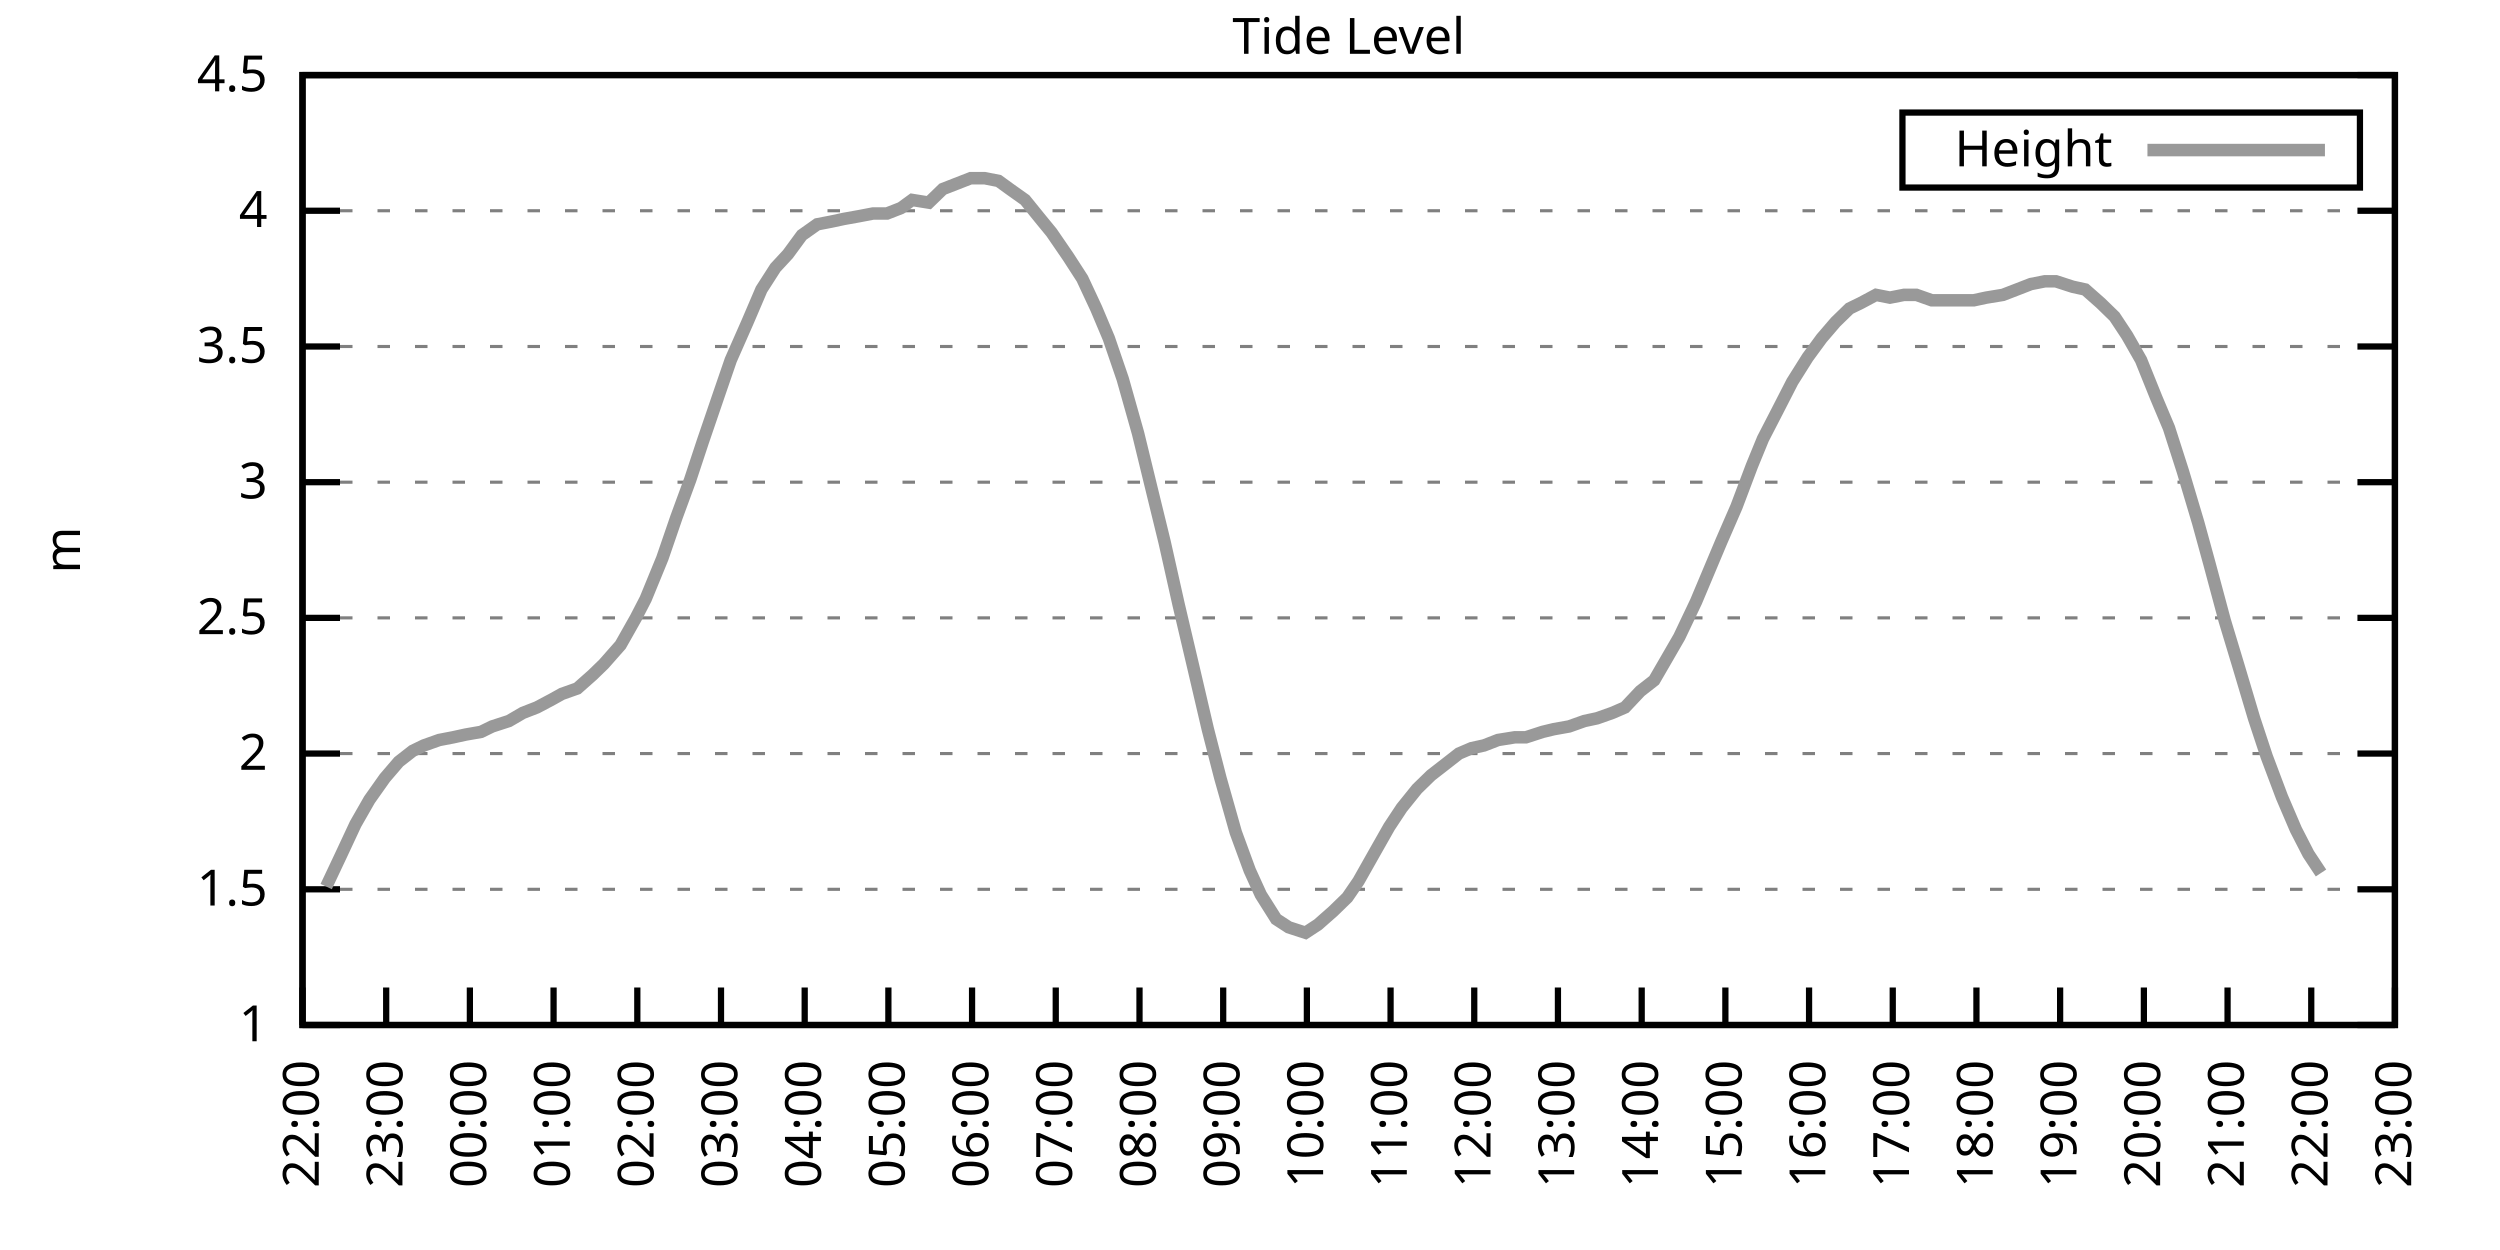
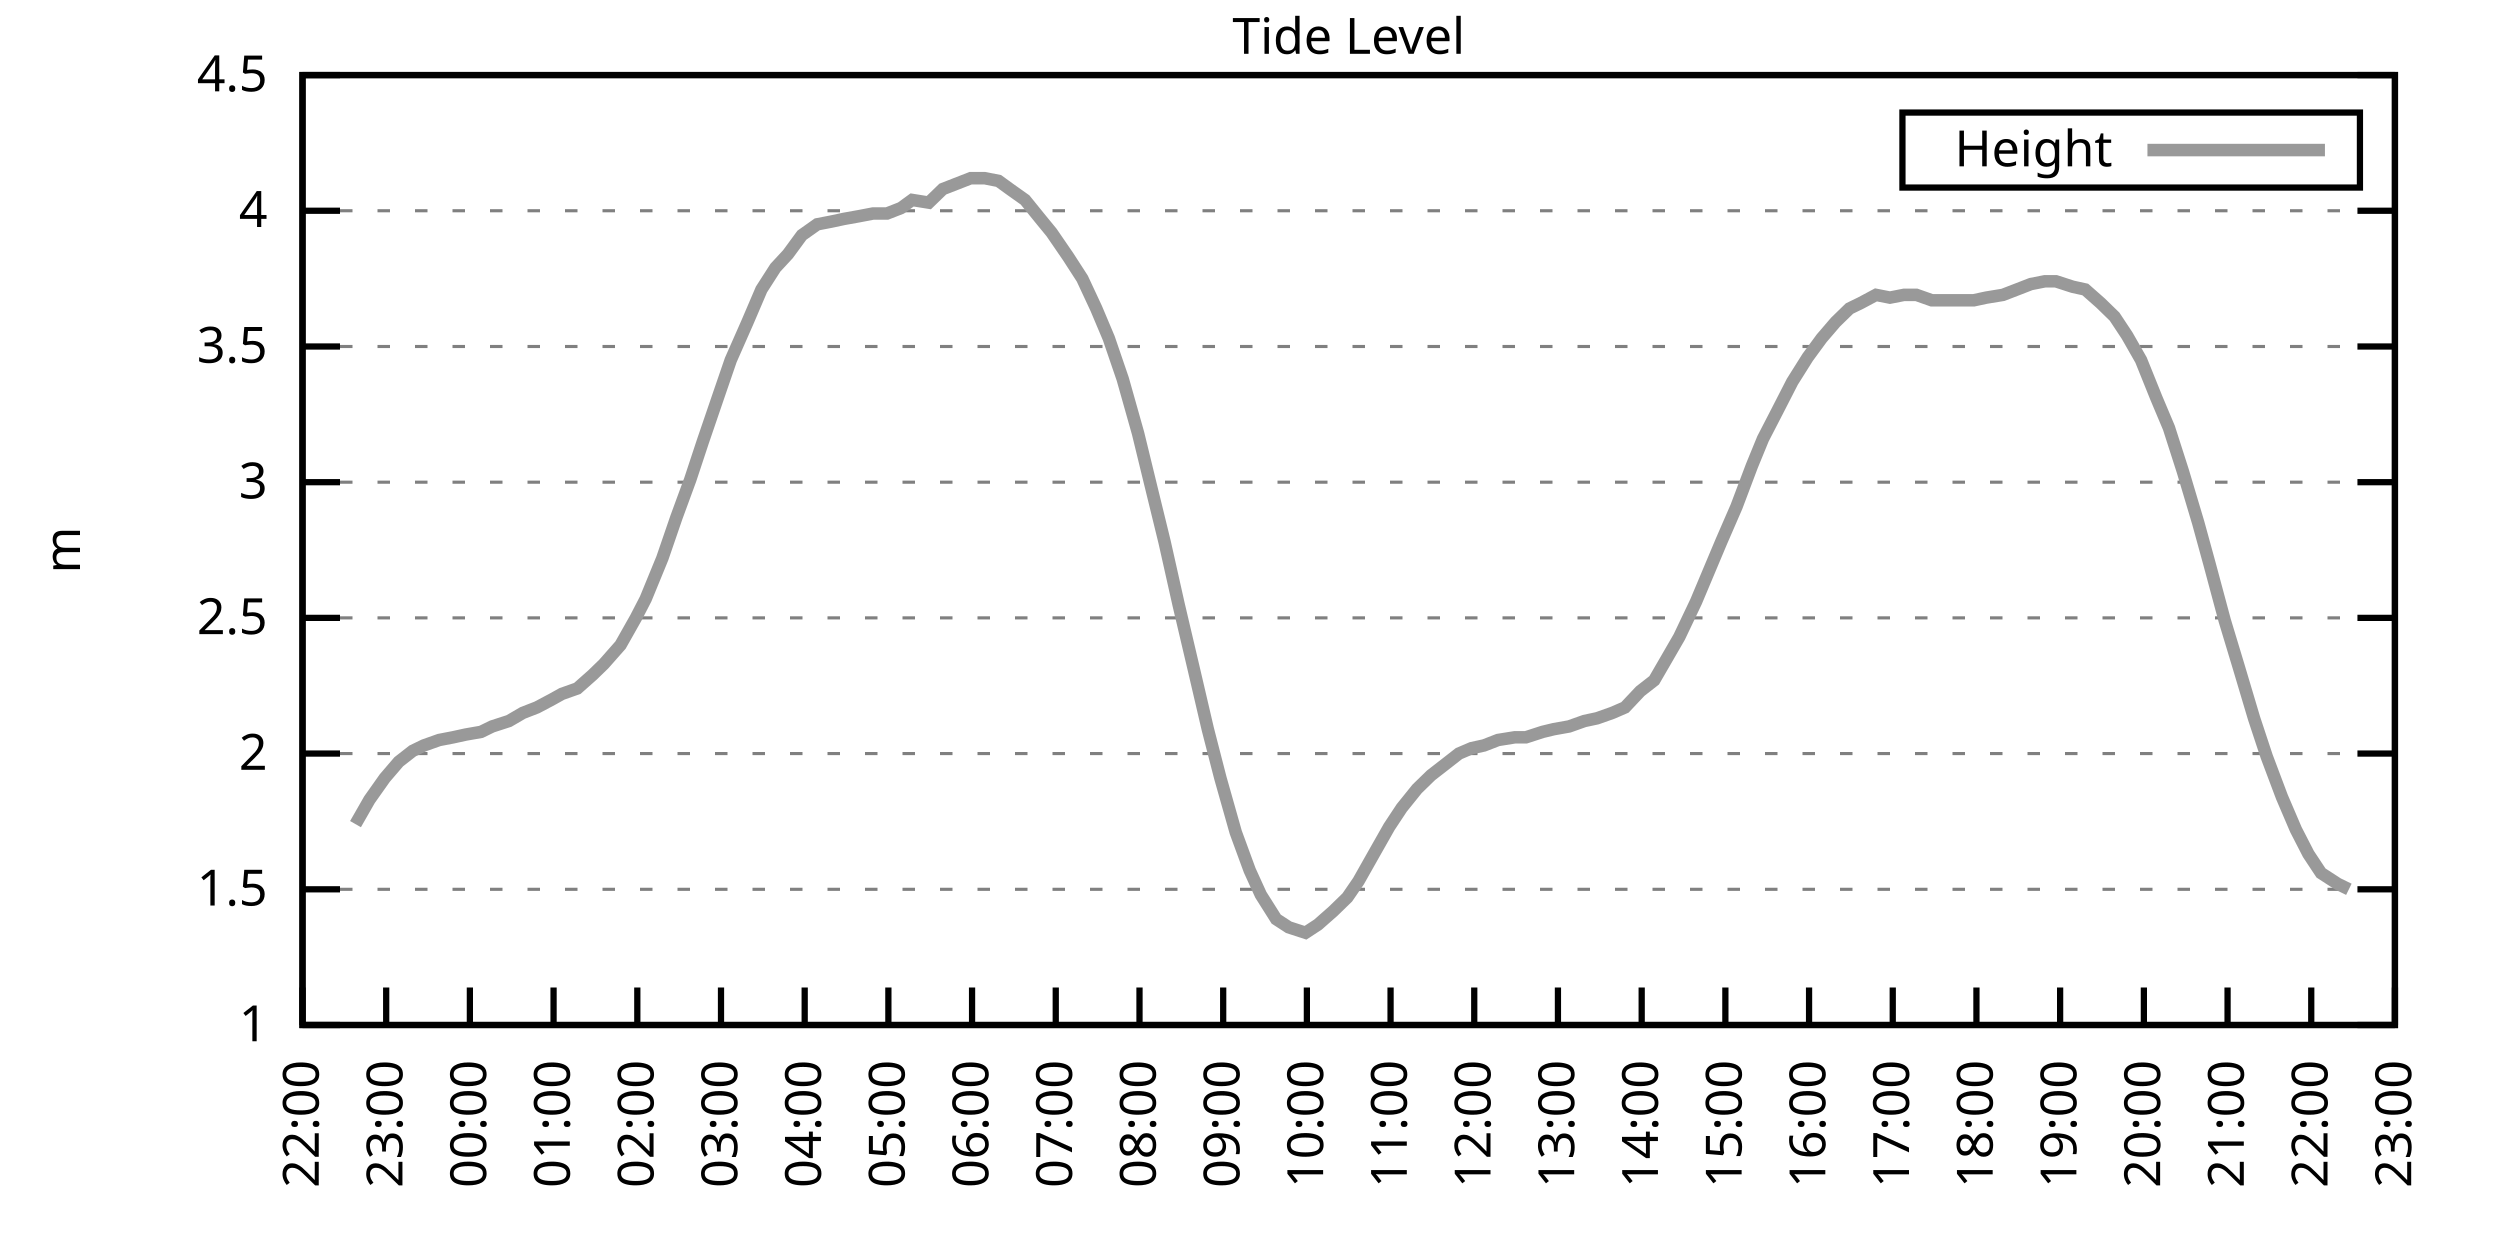
<svg xmlns="http://www.w3.org/2000/svg" xmlns:xlink="http://www.w3.org/1999/xlink" width="400" height="200" viewBox="0 0 400 200">
  <g id="gnuplot_canvas">
    <rect x="0" y="0" width="400" height="200" fill="none" />
    <defs>
      <circle id="gpDot" r="0.5" stroke-width="0.5" stroke="currentColor" />
      <path id="gpPt0" stroke-width="0.333" stroke="currentColor" d="M-1,0 h2 M0,-1 v2" />
      <path id="gpPt1" stroke-width="0.333" stroke="currentColor" d="M-1,-1 L1,1 M1,-1 L-1,1" />
      <path id="gpPt2" stroke-width="0.333" stroke="currentColor" d="M-1,0 L1,0 M0,-1 L0,1 M-1,-1 L1,1 M-1,1 L1,-1" />
      <rect id="gpPt3" stroke-width="0.333" stroke="currentColor" x="-1" y="-1" width="2" height="2" />
      <rect id="gpPt4" stroke-width="0.333" stroke="currentColor" fill="currentColor" x="-1" y="-1" width="2" height="2" />
      <circle id="gpPt5" stroke-width="0.333" stroke="currentColor" cx="0" cy="0" r="1" />
      <use xlink:href="#gpPt5" id="gpPt6" fill="currentColor" stroke="none" />
      <path id="gpPt7" stroke-width="0.333" stroke="currentColor" d="M0,-1.33 L-1.33,0.67 L1.33,0.67 z" />
      <use xlink:href="#gpPt7" id="gpPt8" fill="currentColor" stroke="none" />
      <use xlink:href="#gpPt7" id="gpPt9" stroke="currentColor" transform="rotate(180)" />
      <use xlink:href="#gpPt9" id="gpPt10" fill="currentColor" stroke="none" />
      <use xlink:href="#gpPt3" id="gpPt11" stroke="currentColor" transform="rotate(45)" />
      <use xlink:href="#gpPt11" id="gpPt12" fill="currentColor" stroke="none" />
      <path id="gpPt13" stroke-width="0.333" stroke="currentColor" d="M0,1.330 L1.265,0.411 L0.782,-1.067 L-0.782,-1.076 L-1.265,0.411 z" />
      <use xlink:href="#gpPt13" id="gpPt14" fill="currentColor" stroke="none" />
      <filter id="textbox" filterUnits="objectBoundingBox" x="0" y="0" height="1" width="1">
        <feFlood flood-color="white" flood-opacity="1" result="bgnd" />
        <feComposite in="SourceGraphic" in2="bgnd" operator="atop" />
      </filter>
      <filter id="greybox" filterUnits="objectBoundingBox" x="0" y="0" height="1" width="1">
        <feFlood flood-color="lightgrey" flood-opacity="1" result="grey" />
        <feComposite in="SourceGraphic" in2="grey" operator="atop" />
      </filter>
    </defs>
    <g fill="none" color="white" stroke="currentColor" stroke-width="1.00" stroke-linecap="butt" stroke-linejoin="miter">
</g>
    <g fill="none" color="black" stroke="currentColor" stroke-width="1.00" stroke-linecap="butt" stroke-linejoin="miter">
      <g stroke="none" shape-rendering="crispEdges">
        <polygon fill="rgb(255, 255, 255)" points="48.40,164.00 383.18,164.00 383.18,12.02 48.40,12.02 " />
      </g>
    </g>
    <g fill="none" color="black" stroke="currentColor" stroke-width="1.00" stroke-linecap="butt" stroke-linejoin="miter">
</g>
    <g fill="none" color="black" stroke="black" stroke-width="0.50" stroke-linecap="butt" stroke-linejoin="miter">
</g>
    <g fill="none" color="gray" stroke="currentColor" stroke-width="0.50" stroke-linecap="butt" stroke-linejoin="miter">
      <path stroke="gray" stroke-dasharray="2,4" class="gridline" d="M48.40,164.00 L383.19,164.00  " />
    </g>
    <g fill="none" color="gray" stroke="gray" stroke-width="1.00" stroke-linecap="butt" stroke-linejoin="miter">
</g>
    <g fill="none" color="black" stroke="currentColor" stroke-width="1.00" stroke-linecap="butt" stroke-linejoin="miter">
      <path stroke="black" d="M48.40,164.00 L54.40,164.00 M383.19,164.00 L377.19,164.00  " />
      <g transform="translate(42.80,166.60)" stroke="none" fill="black" font-family="Sans" font-size="8.00" text-anchor="end">
        <text>
          <tspan font-family="Sans"> 1</tspan>
        </text>
      </g>
    </g>
    <g fill="none" color="black" stroke="currentColor" stroke-width="1.00" stroke-linecap="butt" stroke-linejoin="miter">
</g>
    <g fill="none" color="black" stroke="black" stroke-width="0.50" stroke-linecap="butt" stroke-linejoin="miter">
</g>
    <g fill="none" color="gray" stroke="currentColor" stroke-width="0.50" stroke-linecap="butt" stroke-linejoin="miter">
      <path stroke="gray" stroke-dasharray="2,4" class="gridline" d="M48.40,142.29 L383.19,142.29  " />
    </g>
    <g fill="none" color="gray" stroke="gray" stroke-width="1.00" stroke-linecap="butt" stroke-linejoin="miter">
</g>
    <g fill="none" color="black" stroke="currentColor" stroke-width="1.00" stroke-linecap="butt" stroke-linejoin="miter">
      <path stroke="black" d="M48.40,142.29 L54.40,142.29 M383.19,142.29 L377.19,142.29  " />
      <g transform="translate(42.80,144.89)" stroke="none" fill="black" font-family="Sans" font-size="8.00" text-anchor="end">
        <text>
          <tspan font-family="Sans"> 1.5</tspan>
        </text>
      </g>
    </g>
    <g fill="none" color="black" stroke="currentColor" stroke-width="1.00" stroke-linecap="butt" stroke-linejoin="miter">
</g>
    <g fill="none" color="black" stroke="black" stroke-width="0.50" stroke-linecap="butt" stroke-linejoin="miter">
</g>
    <g fill="none" color="gray" stroke="currentColor" stroke-width="0.50" stroke-linecap="butt" stroke-linejoin="miter">
      <path stroke="gray" stroke-dasharray="2,4" class="gridline" d="M48.40,120.57 L383.19,120.57  " />
    </g>
    <g fill="none" color="gray" stroke="gray" stroke-width="1.00" stroke-linecap="butt" stroke-linejoin="miter">
</g>
    <g fill="none" color="black" stroke="currentColor" stroke-width="1.00" stroke-linecap="butt" stroke-linejoin="miter">
      <path stroke="black" d="M48.40,120.57 L54.40,120.57 M383.19,120.57 L377.19,120.57  " />
      <g transform="translate(42.80,123.17)" stroke="none" fill="black" font-family="Sans" font-size="8.00" text-anchor="end">
        <text>
          <tspan font-family="Sans"> 2</tspan>
        </text>
      </g>
    </g>
    <g fill="none" color="black" stroke="currentColor" stroke-width="1.00" stroke-linecap="butt" stroke-linejoin="miter">
</g>
    <g fill="none" color="black" stroke="black" stroke-width="0.50" stroke-linecap="butt" stroke-linejoin="miter">
</g>
    <g fill="none" color="gray" stroke="currentColor" stroke-width="0.50" stroke-linecap="butt" stroke-linejoin="miter">
      <path stroke="gray" stroke-dasharray="2,4" class="gridline" d="M48.40,98.86 L383.19,98.86  " />
    </g>
    <g fill="none" color="gray" stroke="gray" stroke-width="1.00" stroke-linecap="butt" stroke-linejoin="miter">
</g>
    <g fill="none" color="black" stroke="currentColor" stroke-width="1.00" stroke-linecap="butt" stroke-linejoin="miter">
      <path stroke="black" d="M48.40,98.86 L54.40,98.86 M383.19,98.86 L377.19,98.86  " />
      <g transform="translate(42.80,101.46)" stroke="none" fill="black" font-family="Sans" font-size="8.00" text-anchor="end">
        <text>
          <tspan font-family="Sans"> 2.5</tspan>
        </text>
      </g>
    </g>
    <g fill="none" color="black" stroke="currentColor" stroke-width="1.00" stroke-linecap="butt" stroke-linejoin="miter">
</g>
    <g fill="none" color="black" stroke="black" stroke-width="0.50" stroke-linecap="butt" stroke-linejoin="miter">
</g>
    <g fill="none" color="gray" stroke="currentColor" stroke-width="0.50" stroke-linecap="butt" stroke-linejoin="miter">
      <path stroke="gray" stroke-dasharray="2,4" class="gridline" d="M48.40,77.15 L383.19,77.15  " />
    </g>
    <g fill="none" color="gray" stroke="gray" stroke-width="1.00" stroke-linecap="butt" stroke-linejoin="miter">
</g>
    <g fill="none" color="black" stroke="currentColor" stroke-width="1.00" stroke-linecap="butt" stroke-linejoin="miter">
      <path stroke="black" d="M48.40,77.15 L54.40,77.15 M383.19,77.15 L377.19,77.15  " />
      <g transform="translate(42.80,79.75)" stroke="none" fill="black" font-family="Sans" font-size="8.00" text-anchor="end">
        <text>
          <tspan font-family="Sans"> 3</tspan>
        </text>
      </g>
    </g>
    <g fill="none" color="black" stroke="currentColor" stroke-width="1.00" stroke-linecap="butt" stroke-linejoin="miter">
</g>
    <g fill="none" color="black" stroke="black" stroke-width="0.50" stroke-linecap="butt" stroke-linejoin="miter">
</g>
    <g fill="none" color="gray" stroke="currentColor" stroke-width="0.50" stroke-linecap="butt" stroke-linejoin="miter">
      <path stroke="gray" stroke-dasharray="2,4" class="gridline" d="M48.40,55.44 L383.19,55.44  " />
    </g>
    <g fill="none" color="gray" stroke="gray" stroke-width="1.00" stroke-linecap="butt" stroke-linejoin="miter">
</g>
    <g fill="none" color="black" stroke="currentColor" stroke-width="1.00" stroke-linecap="butt" stroke-linejoin="miter">
      <path stroke="black" d="M48.40,55.44 L54.40,55.44 M383.19,55.44 L377.19,55.44  " />
      <g transform="translate(42.80,58.04)" stroke="none" fill="black" font-family="Sans" font-size="8.00" text-anchor="end">
        <text>
          <tspan font-family="Sans"> 3.5</tspan>
        </text>
      </g>
    </g>
    <g fill="none" color="black" stroke="currentColor" stroke-width="1.00" stroke-linecap="butt" stroke-linejoin="miter">
</g>
    <g fill="none" color="black" stroke="black" stroke-width="0.50" stroke-linecap="butt" stroke-linejoin="miter">
</g>
    <g fill="none" color="gray" stroke="currentColor" stroke-width="0.50" stroke-linecap="butt" stroke-linejoin="miter">
      <path stroke="gray" stroke-dasharray="2,4" class="gridline" d="M48.40,33.72 L383.19,33.72  " />
    </g>
    <g fill="none" color="gray" stroke="gray" stroke-width="1.00" stroke-linecap="butt" stroke-linejoin="miter">
</g>
    <g fill="none" color="black" stroke="currentColor" stroke-width="1.00" stroke-linecap="butt" stroke-linejoin="miter">
      <path stroke="black" d="M48.40,33.72 L54.40,33.72 M383.19,33.72 L377.19,33.72  " />
      <g transform="translate(42.80,36.32)" stroke="none" fill="black" font-family="Sans" font-size="8.00" text-anchor="end">
        <text>
          <tspan font-family="Sans"> 4</tspan>
        </text>
      </g>
    </g>
    <g fill="none" color="black" stroke="currentColor" stroke-width="1.00" stroke-linecap="butt" stroke-linejoin="miter">
</g>
    <g fill="none" color="black" stroke="black" stroke-width="0.50" stroke-linecap="butt" stroke-linejoin="miter">
</g>
    <g fill="none" color="gray" stroke="currentColor" stroke-width="0.50" stroke-linecap="butt" stroke-linejoin="miter">
      <path stroke="gray" stroke-dasharray="2,4" class="gridline" d="M48.40,12.01 L383.19,12.01  " />
    </g>
    <g fill="none" color="gray" stroke="gray" stroke-width="1.00" stroke-linecap="butt" stroke-linejoin="miter">
</g>
    <g fill="none" color="black" stroke="currentColor" stroke-width="1.00" stroke-linecap="butt" stroke-linejoin="miter">
      <path stroke="black" d="M48.40,12.01 L54.40,12.01 M383.19,12.01 L377.19,12.01  " />
      <g transform="translate(42.80,14.61)" stroke="none" fill="black" font-family="Sans" font-size="8.00" text-anchor="end">
        <text>
          <tspan font-family="Sans"> 4.5</tspan>
        </text>
      </g>
    </g>
    <g fill="none" color="black" stroke="currentColor" stroke-width="1.00" stroke-linecap="butt" stroke-linejoin="miter">
      <path stroke="black" d="M48.40,164.00 L48.40,158.00  " />
      <g transform="translate(51.00,169.60) rotate(270.00)" stroke="none" fill="black" font-family="Sans" font-size="8.00" text-anchor="end">
        <text>
          <tspan font-family="Sans">22:00</tspan>
        </text>
      </g>
    </g>
    <g fill="none" color="black" stroke="currentColor" stroke-width="1.00" stroke-linecap="butt" stroke-linejoin="miter">
      <path stroke="black" d="M61.79,164.00 L61.79,158.00  " />
      <g transform="translate(64.39,169.60) rotate(270.00)" stroke="none" fill="black" font-family="Sans" font-size="8.00" text-anchor="end">
        <text>
          <tspan font-family="Sans">23:00</tspan>
        </text>
      </g>
    </g>
    <g fill="none" color="black" stroke="currentColor" stroke-width="1.00" stroke-linecap="butt" stroke-linejoin="miter">
      <path stroke="black" d="M75.18,164.00 L75.18,158.00  " />
      <g transform="translate(77.78,169.60) rotate(270.00)" stroke="none" fill="black" font-family="Sans" font-size="8.00" text-anchor="end">
        <text>
          <tspan font-family="Sans">00:00</tspan>
        </text>
      </g>
    </g>
    <g fill="none" color="black" stroke="currentColor" stroke-width="1.00" stroke-linecap="butt" stroke-linejoin="miter">
      <path stroke="black" d="M88.57,164.00 L88.57,158.00  " />
      <g transform="translate(91.17,169.60) rotate(270.00)" stroke="none" fill="black" font-family="Sans" font-size="8.00" text-anchor="end">
        <text>
          <tspan font-family="Sans">01:00</tspan>
        </text>
      </g>
    </g>
    <g fill="none" color="black" stroke="currentColor" stroke-width="1.00" stroke-linecap="butt" stroke-linejoin="miter">
      <path stroke="black" d="M101.97,164.00 L101.97,158.00  " />
      <g transform="translate(104.57,169.60) rotate(270.00)" stroke="none" fill="black" font-family="Sans" font-size="8.00" text-anchor="end">
        <text>
          <tspan font-family="Sans">02:00</tspan>
        </text>
      </g>
    </g>
    <g fill="none" color="black" stroke="currentColor" stroke-width="1.00" stroke-linecap="butt" stroke-linejoin="miter">
      <path stroke="black" d="M115.36,164.00 L115.36,158.00  " />
      <g transform="translate(117.96,169.60) rotate(270.00)" stroke="none" fill="black" font-family="Sans" font-size="8.00" text-anchor="end">
        <text>
          <tspan font-family="Sans">03:00</tspan>
        </text>
      </g>
    </g>
    <g fill="none" color="black" stroke="currentColor" stroke-width="1.00" stroke-linecap="butt" stroke-linejoin="miter">
      <path stroke="black" d="M128.75,164.00 L128.75,158.00  " />
      <g transform="translate(131.35,169.60) rotate(270.00)" stroke="none" fill="black" font-family="Sans" font-size="8.00" text-anchor="end">
        <text>
          <tspan font-family="Sans">04:00</tspan>
        </text>
      </g>
    </g>
    <g fill="none" color="black" stroke="currentColor" stroke-width="1.00" stroke-linecap="butt" stroke-linejoin="miter">
      <path stroke="black" d="M142.14,164.00 L142.14,158.00  " />
      <g transform="translate(144.74,169.60) rotate(270.00)" stroke="none" fill="black" font-family="Sans" font-size="8.00" text-anchor="end">
        <text>
          <tspan font-family="Sans">05:00</tspan>
        </text>
      </g>
    </g>
    <g fill="none" color="black" stroke="currentColor" stroke-width="1.00" stroke-linecap="butt" stroke-linejoin="miter">
      <path stroke="black" d="M155.53,164.00 L155.53,158.00  " />
      <g transform="translate(158.13,169.60) rotate(270.00)" stroke="none" fill="black" font-family="Sans" font-size="8.00" text-anchor="end">
        <text>
          <tspan font-family="Sans">06:00</tspan>
        </text>
      </g>
    </g>
    <g fill="none" color="black" stroke="currentColor" stroke-width="1.00" stroke-linecap="butt" stroke-linejoin="miter">
      <path stroke="black" d="M168.92,164.00 L168.92,158.00  " />
      <g transform="translate(171.52,169.60) rotate(270.00)" stroke="none" fill="black" font-family="Sans" font-size="8.00" text-anchor="end">
        <text>
          <tspan font-family="Sans">07:00</tspan>
        </text>
      </g>
    </g>
    <g fill="none" color="black" stroke="currentColor" stroke-width="1.00" stroke-linecap="butt" stroke-linejoin="miter">
      <path stroke="black" d="M182.32,164.00 L182.32,158.00  " />
      <g transform="translate(184.92,169.60) rotate(270.00)" stroke="none" fill="black" font-family="Sans" font-size="8.00" text-anchor="end">
        <text>
          <tspan font-family="Sans">08:00</tspan>
        </text>
      </g>
    </g>
    <g fill="none" color="black" stroke="currentColor" stroke-width="1.00" stroke-linecap="butt" stroke-linejoin="miter">
      <path stroke="black" d="M195.71,164.00 L195.71,158.00  " />
      <g transform="translate(198.31,169.60) rotate(270.00)" stroke="none" fill="black" font-family="Sans" font-size="8.00" text-anchor="end">
        <text>
          <tspan font-family="Sans">09:00</tspan>
        </text>
      </g>
    </g>
    <g fill="none" color="black" stroke="currentColor" stroke-width="1.00" stroke-linecap="butt" stroke-linejoin="miter">
      <path stroke="black" d="M209.10,164.00 L209.10,158.00  " />
      <g transform="translate(211.70,169.60) rotate(270.00)" stroke="none" fill="black" font-family="Sans" font-size="8.00" text-anchor="end">
        <text>
          <tspan font-family="Sans">10:00</tspan>
        </text>
      </g>
    </g>
    <g fill="none" color="black" stroke="currentColor" stroke-width="1.00" stroke-linecap="butt" stroke-linejoin="miter">
      <path stroke="black" d="M222.49,164.00 L222.49,158.00  " />
      <g transform="translate(225.09,169.60) rotate(270.00)" stroke="none" fill="black" font-family="Sans" font-size="8.00" text-anchor="end">
        <text>
          <tspan font-family="Sans">11:00</tspan>
        </text>
      </g>
    </g>
    <g fill="none" color="black" stroke="currentColor" stroke-width="1.00" stroke-linecap="butt" stroke-linejoin="miter">
      <path stroke="black" d="M235.88,164.00 L235.88,158.00  " />
      <g transform="translate(238.48,169.60) rotate(270.00)" stroke="none" fill="black" font-family="Sans" font-size="8.00" text-anchor="end">
        <text>
          <tspan font-family="Sans">12:00</tspan>
        </text>
      </g>
    </g>
    <g fill="none" color="black" stroke="currentColor" stroke-width="1.00" stroke-linecap="butt" stroke-linejoin="miter">
      <path stroke="black" d="M249.27,164.00 L249.27,158.00  " />
      <g transform="translate(251.87,169.60) rotate(270.00)" stroke="none" fill="black" font-family="Sans" font-size="8.00" text-anchor="end">
        <text>
          <tspan font-family="Sans">13:00</tspan>
        </text>
      </g>
    </g>
    <g fill="none" color="black" stroke="currentColor" stroke-width="1.00" stroke-linecap="butt" stroke-linejoin="miter">
      <path stroke="black" d="M262.67,164.00 L262.67,158.00  " />
      <g transform="translate(265.27,169.60) rotate(270.00)" stroke="none" fill="black" font-family="Sans" font-size="8.00" text-anchor="end">
        <text>
          <tspan font-family="Sans">14:00</tspan>
        </text>
      </g>
    </g>
    <g fill="none" color="black" stroke="currentColor" stroke-width="1.00" stroke-linecap="butt" stroke-linejoin="miter">
      <path stroke="black" d="M276.06,164.00 L276.06,158.00  " />
      <g transform="translate(278.66,169.60) rotate(270.00)" stroke="none" fill="black" font-family="Sans" font-size="8.00" text-anchor="end">
        <text>
          <tspan font-family="Sans">15:00</tspan>
        </text>
      </g>
    </g>
    <g fill="none" color="black" stroke="currentColor" stroke-width="1.00" stroke-linecap="butt" stroke-linejoin="miter">
      <path stroke="black" d="M289.45,164.00 L289.45,158.00  " />
      <g transform="translate(292.05,169.60) rotate(270.00)" stroke="none" fill="black" font-family="Sans" font-size="8.00" text-anchor="end">
        <text>
          <tspan font-family="Sans">16:00</tspan>
        </text>
      </g>
    </g>
    <g fill="none" color="black" stroke="currentColor" stroke-width="1.00" stroke-linecap="butt" stroke-linejoin="miter">
      <path stroke="black" d="M302.84,164.00 L302.84,158.00  " />
      <g transform="translate(305.44,169.60) rotate(270.00)" stroke="none" fill="black" font-family="Sans" font-size="8.00" text-anchor="end">
        <text>
          <tspan font-family="Sans">17:00</tspan>
        </text>
      </g>
    </g>
    <g fill="none" color="black" stroke="currentColor" stroke-width="1.00" stroke-linecap="butt" stroke-linejoin="miter">
      <path stroke="black" d="M316.23,164.00 L316.23,158.00  " />
      <g transform="translate(318.83,169.60) rotate(270.00)" stroke="none" fill="black" font-family="Sans" font-size="8.00" text-anchor="end">
        <text>
          <tspan font-family="Sans">18:00</tspan>
        </text>
      </g>
    </g>
    <g fill="none" color="black" stroke="currentColor" stroke-width="1.00" stroke-linecap="butt" stroke-linejoin="miter">
      <path stroke="black" d="M329.62,164.00 L329.62,158.00  " />
      <g transform="translate(332.22,169.60) rotate(270.00)" stroke="none" fill="black" font-family="Sans" font-size="8.00" text-anchor="end">
        <text>
          <tspan font-family="Sans">19:00</tspan>
        </text>
      </g>
    </g>
    <g fill="none" color="black" stroke="currentColor" stroke-width="1.00" stroke-linecap="butt" stroke-linejoin="miter">
      <path stroke="black" d="M343.02,164.00 L343.02,158.00  " />
      <g transform="translate(345.62,169.60) rotate(270.00)" stroke="none" fill="black" font-family="Sans" font-size="8.00" text-anchor="end">
        <text>
          <tspan font-family="Sans">20:00</tspan>
        </text>
      </g>
    </g>
    <g fill="none" color="black" stroke="currentColor" stroke-width="1.00" stroke-linecap="butt" stroke-linejoin="miter">
      <path stroke="black" d="M356.41,164.00 L356.41,158.00  " />
      <g transform="translate(359.01,169.60) rotate(270.00)" stroke="none" fill="black" font-family="Sans" font-size="8.00" text-anchor="end">
        <text>
          <tspan font-family="Sans">21:00</tspan>
        </text>
      </g>
    </g>
    <g fill="none" color="black" stroke="currentColor" stroke-width="1.00" stroke-linecap="butt" stroke-linejoin="miter">
      <path stroke="black" d="M369.80,164.00 L369.80,158.00  " />
      <g transform="translate(372.40,169.60) rotate(270.00)" stroke="none" fill="black" font-family="Sans" font-size="8.00" text-anchor="end">
        <text>
          <tspan font-family="Sans">22:00</tspan>
        </text>
      </g>
    </g>
    <g fill="none" color="black" stroke="currentColor" stroke-width="1.00" stroke-linecap="butt" stroke-linejoin="miter">
      <path stroke="black" d="M383.19,164.00 L383.19,158.00  " />
      <g transform="translate(385.79,169.60) rotate(270.00)" stroke="none" fill="black" font-family="Sans" font-size="8.00" text-anchor="end">
        <text>
          <tspan font-family="Sans">23:00</tspan>
        </text>
      </g>
    </g>
    <g fill="none" color="black" stroke="currentColor" stroke-width="1.00" stroke-linecap="butt" stroke-linejoin="miter">
</g>
    <g fill="none" color="black" stroke="currentColor" stroke-width="1.00" stroke-linecap="butt" stroke-linejoin="miter">
      <path stroke="black" d="M48.40,12.01 L48.40,164.00 L383.19,164.00 L383.19,12.01 L48.40,12.01 Z  " />
    </g>
    <g fill="none" color="black" stroke="currentColor" stroke-width="1.00" stroke-linecap="butt" stroke-linejoin="miter">
</g>
    <g fill="none" color="black" stroke="currentColor" stroke-width="1.00" stroke-linecap="butt" stroke-linejoin="miter">
      <path stroke="black" d="M304.39,30.01 L304.39,18.01 L377.59,18.01 L377.59,30.01 L304.39,30.01 Z  " />
    </g>
    <g id="Tide_level_plot_1">
      <g fill="none" color="white" stroke="black" stroke-width="2.00" stroke-linecap="butt" stroke-linejoin="miter">
</g>
      <g fill="none" color="black" stroke="currentColor" stroke-width="2.00" stroke-linecap="butt" stroke-linejoin="miter">
        <g transform="translate(337.99,26.61)" stroke="none" fill="black" font-family="Sans" font-size="8.00" text-anchor="end">
          <text>
            <tspan font-family="Sans">Height</tspan>
          </text>
        </g>
      </g>
      <g fill="none" color="black" stroke="currentColor" stroke-width="2.00" stroke-linecap="butt" stroke-linejoin="miter">
-         <path stroke="rgb(153, 153, 153)" d="M343.59,24.01 L371.99,24.01 M52.19,141.85 L54.65,136.64 L56.88,131.86 L59.11,127.96 L61.57,124.48 L63.80,121.88   L66.03,120.14 L67.82,119.27 L70.27,118.40 L72.50,117.97 L74.51,117.53 L76.97,117.10 L78.75,116.23 L81.43,115.36   L83.66,114.06 L85.90,113.19 L88.35,111.89 L89.91,111.02 L92.37,110.15 L94.82,107.98 L96.61,106.24 L99.29,103.20   L101.74,98.86 L103.31,95.82 L105.98,89.31 L108.22,82.79 L110.45,76.71 L112.46,70.63 L115.13,62.82 L116.92,57.61   L119.60,51.53 L121.83,46.32 L124.06,42.84 L126.07,40.67 L128.30,37.63 L130.76,35.89 L132.99,35.46 L135.00,35.03   L137.45,34.59 L139.69,34.16 L141.92,34.16 L144.15,33.29 L145.94,31.99 L148.61,32.42 L150.85,30.25 L153.08,29.38   L155.31,28.51 L157.54,28.51 L159.77,28.95 L161.56,30.25 L164.01,31.99 L166.47,35.03 L168.25,37.20 L170.93,41.11   L173.17,44.58 L175.40,49.36 L177.41,54.13 L179.64,60.65 L182.09,69.33 L184.10,77.58 L186.33,86.70 L188.57,96.69   L191.02,107.11 L193.25,116.67 L195.26,124.48 L197.72,133.17 L199.95,139.25 L201.73,143.16 L204.19,147.06 L206.20,148.37   L208.88,149.24 L210.88,147.93 L213.34,145.76 L215.57,143.59 L217.36,140.98 L219.81,136.64 L222.27,132.30 L224.28,129.26   L226.73,126.22 L228.96,124.05 L231.20,122.31 L233.43,120.57 L235.44,119.71 L237.44,119.27 L239.68,118.40 L242.36,117.97   L244.14,117.97 L246.82,117.10 L248.60,116.67 L251.06,116.23 L253.51,115.36 L255.52,114.93 L257.98,114.06 L259.99,113.19   L262.44,110.59 L264.67,108.85 L266.68,105.38 L268.69,101.90 L271.37,96.26 L273.38,91.48 L275.39,86.70 L277.84,81.06   L280.30,74.54 L282.08,70.20 L284.32,65.86 L286.77,61.08 L289.23,57.17 L291.46,54.13 L293.69,51.53 L295.92,49.36   L297.71,48.49 L300.16,47.18 L302.39,47.62 L304.63,47.18 L306.63,47.18 L309.09,48.05 L311.54,48.05 L313.33,48.05   L315.79,48.05 L317.79,47.62 L320.47,47.18 L322.70,46.32 L324.94,45.45 L327.17,45.01 L328.95,45.01 L331.63,45.88   L333.64,46.32 L336.10,48.49 L338.33,50.66 L340.34,53.70 L342.57,57.61 L345.02,63.69 L347.03,68.46 L349.26,75.41   L351.72,83.66 L353.51,90.18 L355.96,99.30 L358.19,106.68 L360.65,114.93 L362.66,121.01 L365.11,127.52 L367.34,132.73   L369.35,136.64 L371.36,139.68  " />
+         <path stroke="rgb(153, 153, 153)" d="M343.59,24.01 L371.99,24.01 M56.88,131.86 L59.11,127.96 L61.57,124.48 L63.80,121.88 L66.03,120.14 L67.82,119.27   L70.27,118.40 L72.50,117.97 L74.51,117.53 L76.97,117.10 L78.75,116.23 L81.43,115.36 L83.66,114.06 L85.90,113.19   L88.35,111.89 L89.91,111.02 L92.37,110.15 L94.82,107.98 L96.61,106.24 L99.29,103.20 L101.74,98.86 L103.31,95.82   L105.98,89.31 L108.22,82.79 L110.45,76.71 L112.46,70.63 L115.13,62.82 L116.92,57.61 L119.60,51.53 L121.83,46.32   L124.06,42.84 L126.07,40.67 L128.30,37.63 L130.76,35.89 L132.99,35.46 L135.00,35.03 L137.45,34.59 L139.69,34.16   L141.92,34.16 L144.15,33.29 L145.94,31.99 L148.61,32.42 L150.85,30.25 L153.08,29.38 L155.31,28.51 L157.54,28.51   L159.77,28.95 L161.56,30.25 L164.01,31.99 L166.47,35.03 L168.25,37.20 L170.93,41.11 L173.17,44.58 L175.40,49.36   L177.41,54.13 L179.64,60.65 L182.09,69.33 L184.10,77.58 L186.33,86.70 L188.57,96.69 L191.02,107.11 L193.25,116.67   L195.26,124.48 L197.72,133.17 L199.95,139.25 L201.73,143.16 L204.19,147.06 L206.20,148.37 L208.88,149.24 L210.88,147.93   L213.34,145.76 L215.57,143.59 L217.36,140.98 L219.81,136.64 L222.27,132.30 L224.28,129.26 L226.73,126.22 L228.96,124.05   L231.20,122.31 L233.43,120.57 L235.44,119.71 L237.44,119.27 L239.68,118.40 L242.36,117.97 L244.14,117.97 L246.82,117.10   L248.60,116.67 L251.06,116.23 L253.51,115.36 L255.52,114.93 L257.98,114.06 L259.99,113.19 L262.44,110.59 L264.67,108.85   L266.68,105.38 L268.69,101.90 L271.37,96.26 L273.38,91.48 L275.39,86.70 L277.84,81.06 L280.30,74.54 L282.08,70.20   L284.32,65.86 L286.77,61.08 L289.23,57.17 L291.46,54.13 L293.69,51.53 L295.92,49.36 L297.71,48.49 L300.16,47.18   L302.39,47.62 L304.63,47.18 L306.63,47.18 L309.09,48.05 L311.54,48.05 L313.33,48.05 L315.79,48.05 L317.79,47.62   L320.47,47.18 L322.70,46.32 L324.94,45.45 L327.17,45.01 L328.95,45.01 L331.63,45.88 L333.64,46.32 L336.10,48.49   L338.33,50.66 L340.34,53.70 L342.57,57.61 L345.02,63.69 L347.03,68.46 L349.26,75.41 L351.72,83.66 L353.51,90.18   L355.96,99.30 L358.19,106.68 L360.65,114.93 L362.66,121.01 L365.11,127.52 L367.34,132.73 L369.35,136.64 L371.36,139.68   L374.04,141.42 L375.82,142.29  " />
      </g>
    </g>
    <g fill="none" color="black" stroke="currentColor" stroke-width="2.00" stroke-linecap="butt" stroke-linejoin="miter">
</g>
    <g fill="none" color="black" stroke="black" stroke-width="1.00" stroke-linecap="butt" stroke-linejoin="miter">
</g>
    <g fill="none" color="black" stroke="currentColor" stroke-width="1.00" stroke-linecap="butt" stroke-linejoin="miter">
      <path stroke="black" d="M48.40,12.01 L48.40,164.00 L383.19,164.00 L383.19,12.01 L48.40,12.01 Z  " />
      <g transform="translate(12.80,88.01) rotate(270.00)" stroke="none" fill="black" font-family="Sans" font-size="8.00" text-anchor="middle">
        <text>
          <tspan font-family="Sans">m</tspan>
        </text>
      </g>
    </g>
    <g fill="none" color="black" stroke="currentColor" stroke-width="1.00" stroke-linecap="butt" stroke-linejoin="miter">
</g>
    <g fill="none" color="black" stroke="currentColor" stroke-width="1.00" stroke-linecap="butt" stroke-linejoin="miter">
      <g transform="translate(215.79,8.61)" stroke="none" fill="black" font-family="Sans" font-size="8.00" text-anchor="middle">
        <text>
          <tspan font-family="Sans">Tide Level</tspan>
        </text>
      </g>
    </g>
    <g fill="none" color="black" stroke="currentColor" stroke-width="1.00" stroke-linecap="butt" stroke-linejoin="miter">
</g>
  </g>
</svg>
